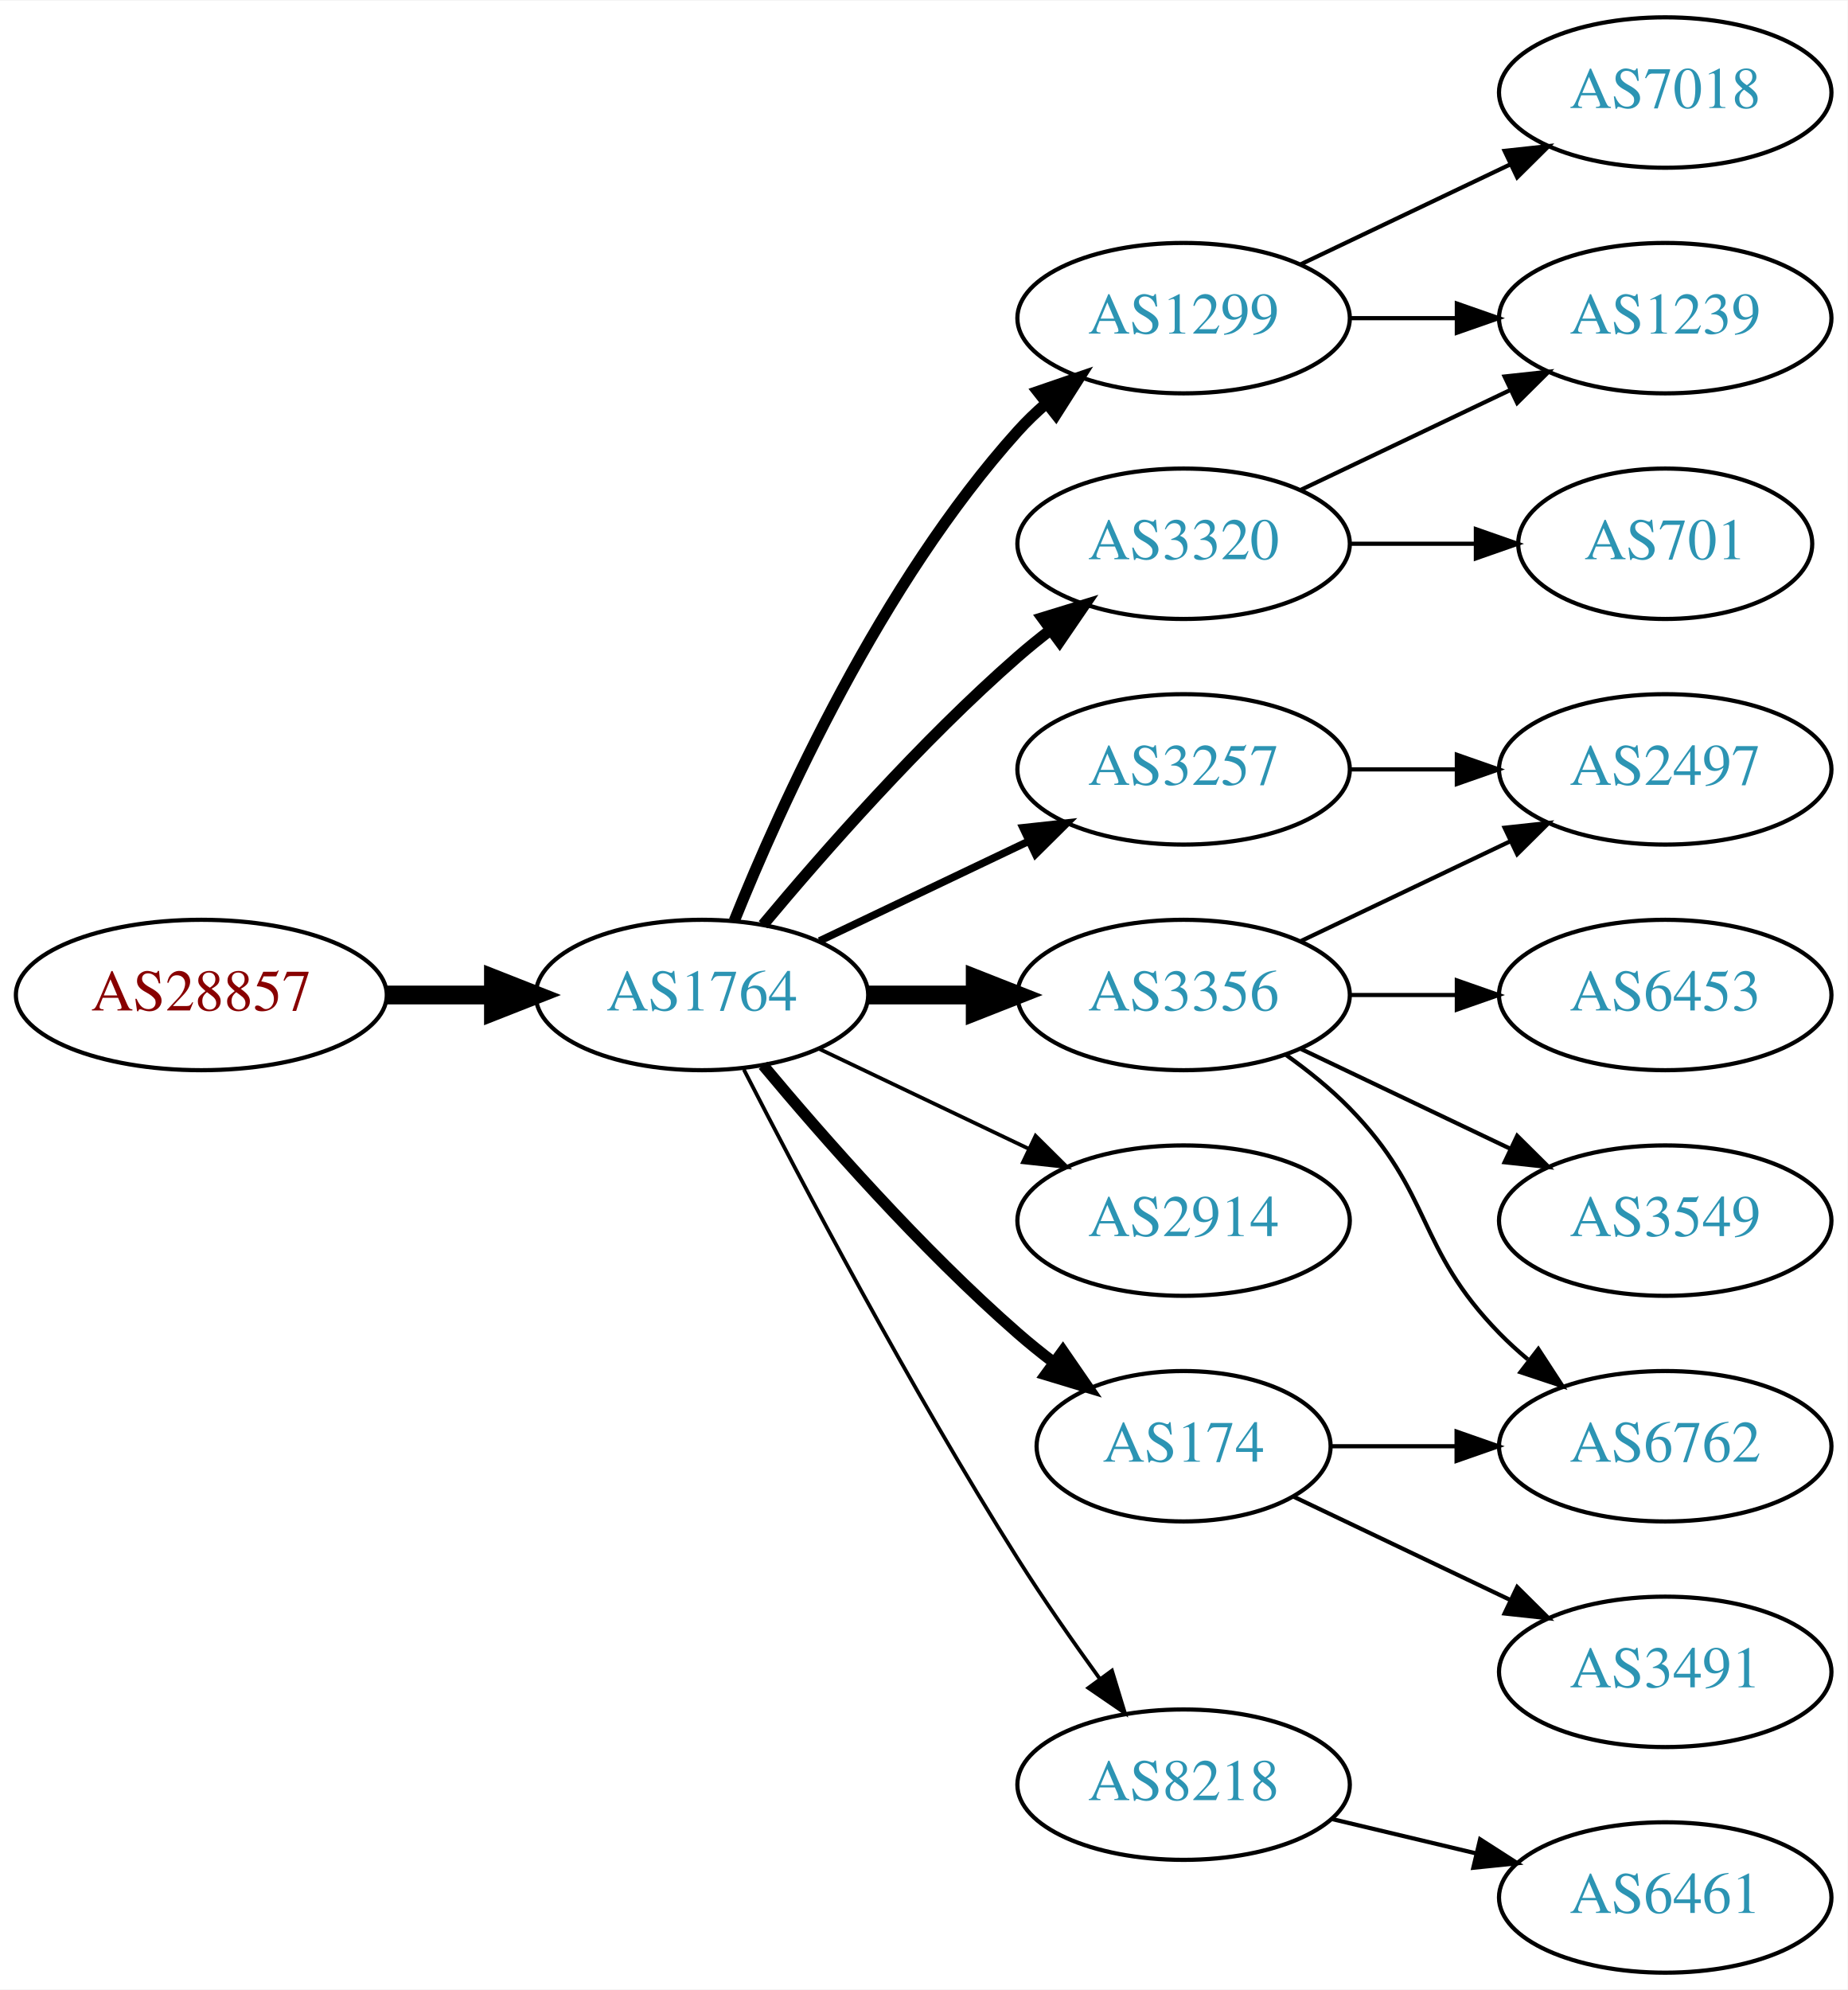
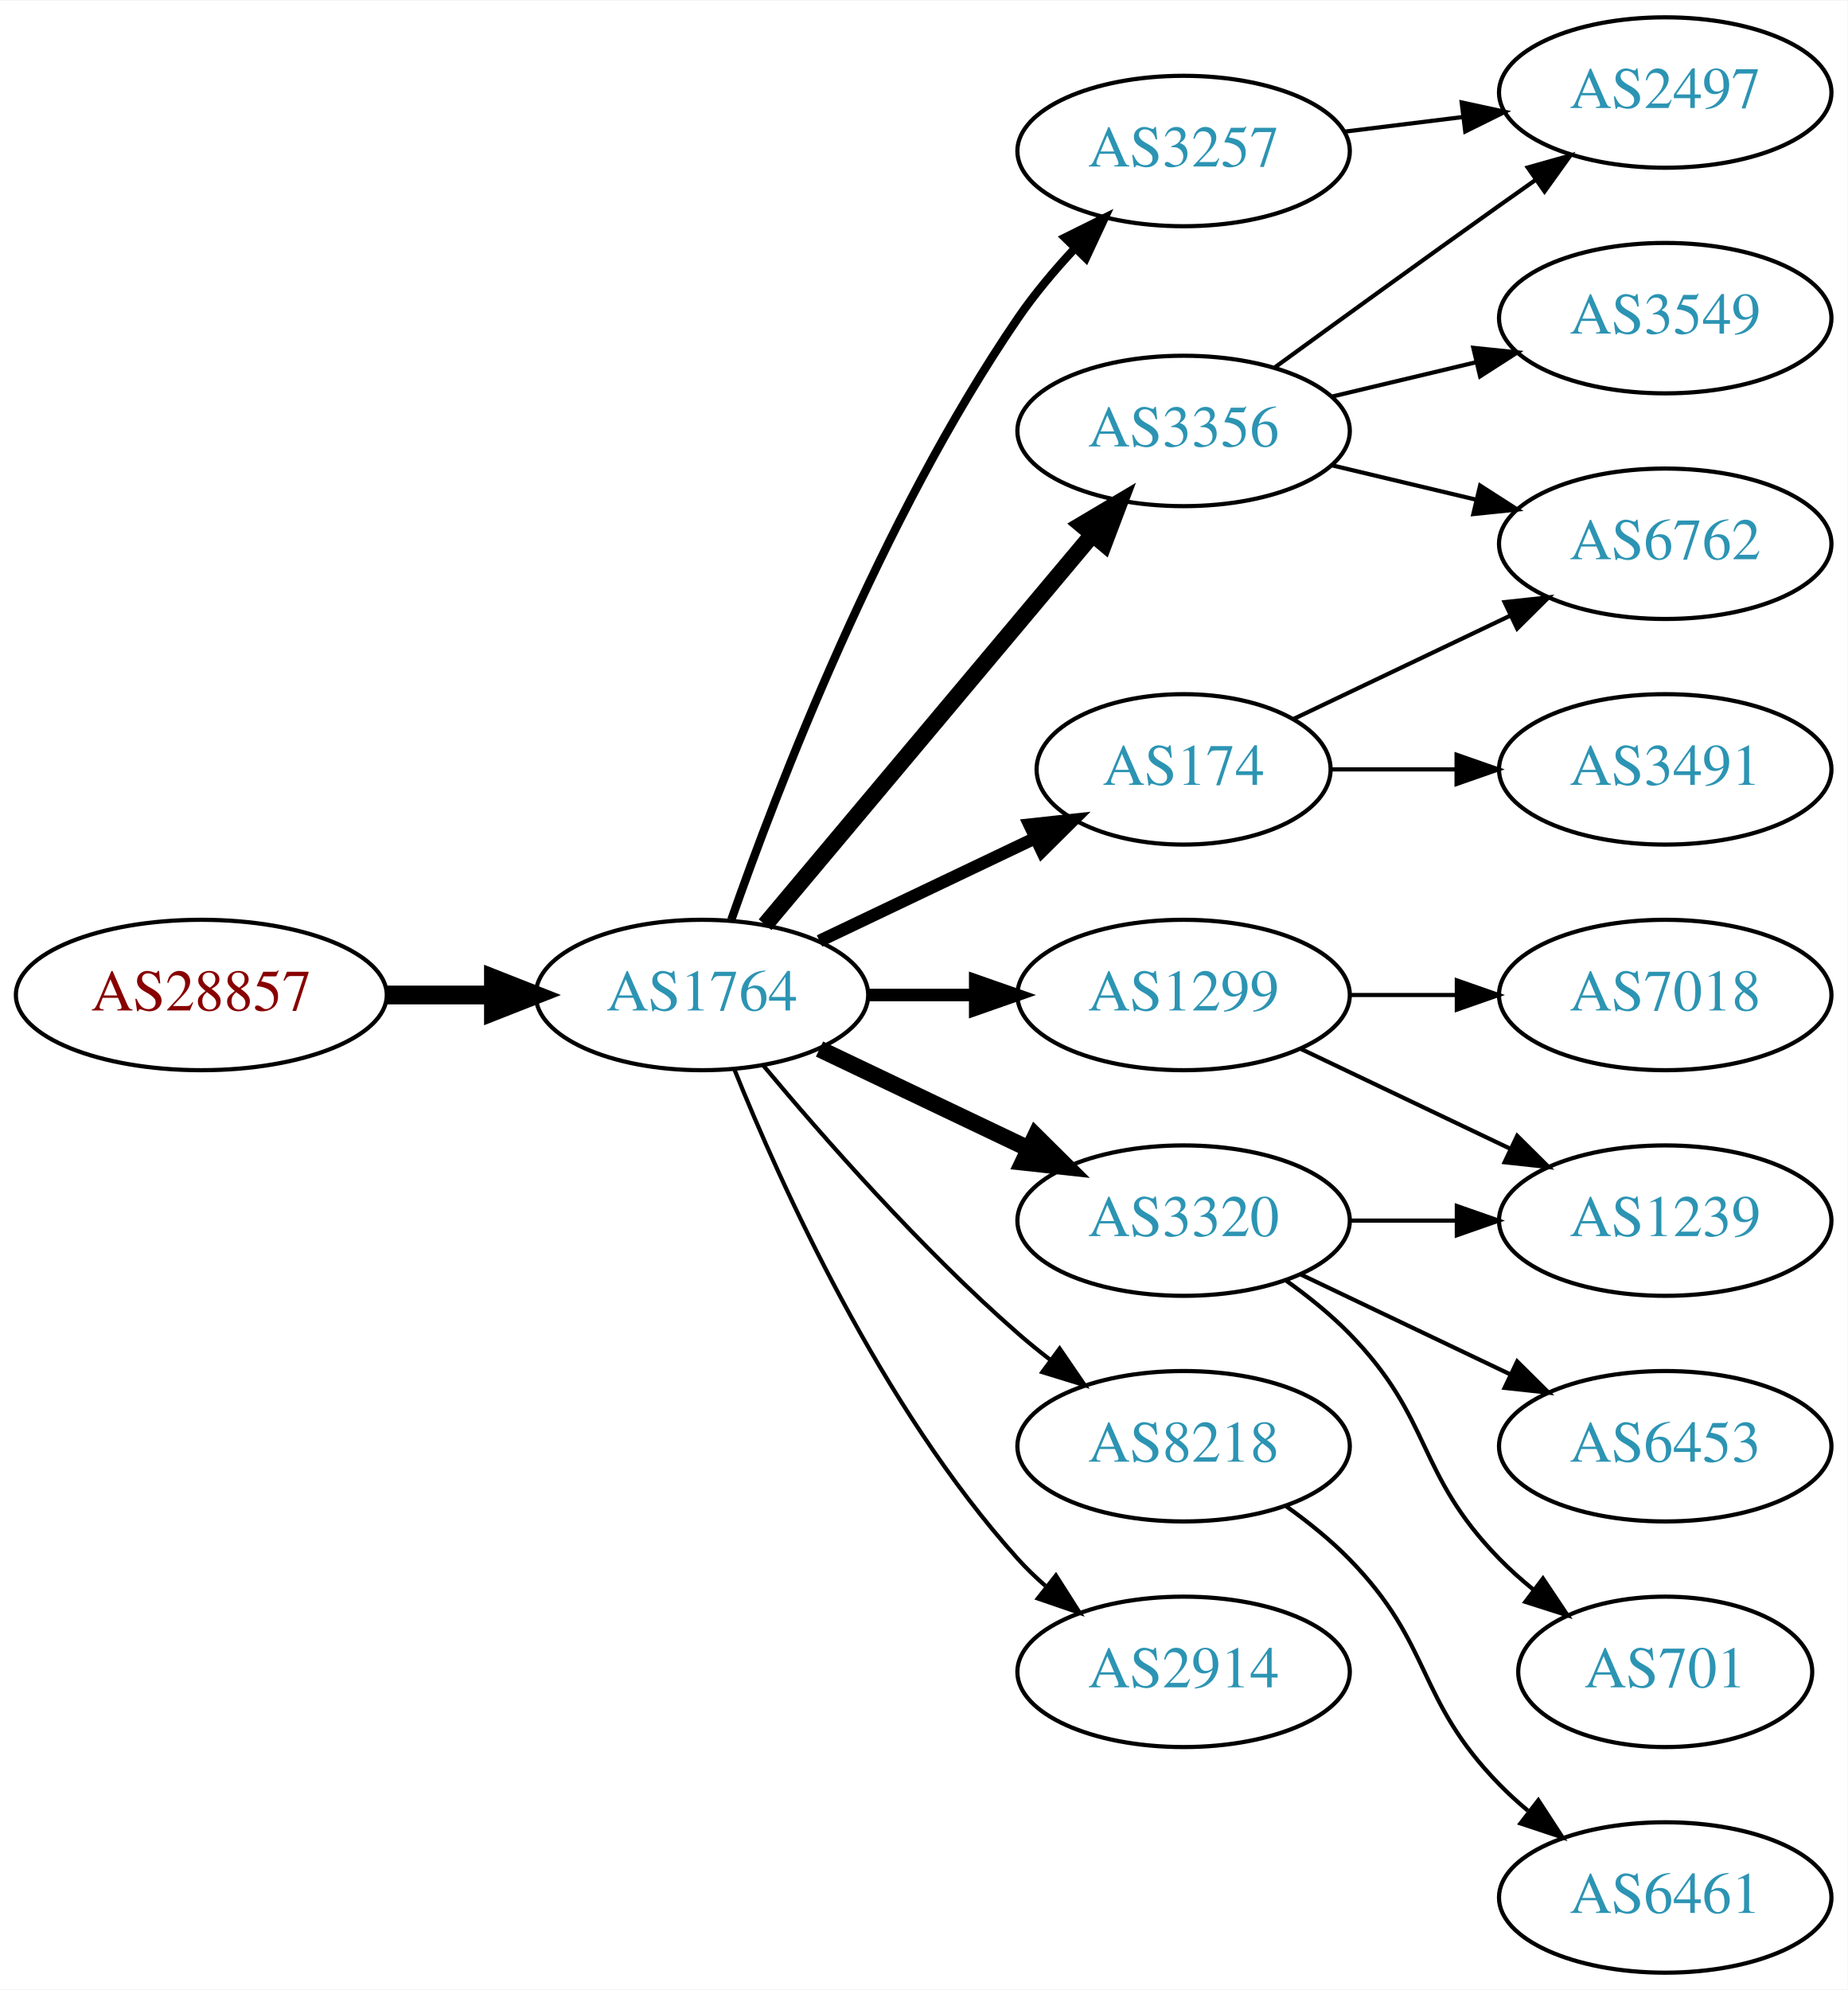
<svg xmlns="http://www.w3.org/2000/svg" xmlns:xlink="http://www.w3.org/1999/xlink" width="442pt" height="476pt" viewBox="0.00 0.00 442.27 476.00">
  <g id="graph0" class="graph" transform="scale(1 1) rotate(0) translate(4 472)">
    <polygon fill="white" stroke="none" points="-4,4 -4,-472 438.271,-472 438.271,4 -4,4" />
    <g id="node1" class="node">
      <g id="a_node1">
        <a xlink:href="/asn/28857" xlink:title="AS28857 ~ DXC Technology Austria GmbH [AT]">
          <ellipse fill="#ffffff" stroke="black" cx="44.196" cy="-234" rx="44.393" ry="18" />
          <text text-anchor="middle" x="44.196" y="-230.3" font-family="Times,serif" font-size="14.00" fill="#880000">AS28857</text>
        </a>
      </g>
    </g>
    <g id="node2" class="node">
      <g id="a_node2">
        <a xlink:href="/asn/1764" xlink:title="AS1764 ~ NEXTLAYER-AS [AT]">
          <ellipse fill="#ffffff" stroke="black" cx="164.039" cy="-234" rx="39.794" ry="18" />
          <text text-anchor="middle" x="164.039" y="-230.3" font-family="Times,serif" font-size="14.00" fill="#2c94b3">AS1764</text>
        </a>
      </g>
    </g>
    <g id="edge1" class="edge">
      <path fill="none" stroke="black" stroke-width="4.5" d="M88.407,-234C96.72,-234 105.482,-234 113.965,-234" />
      <polygon fill="black" stroke="black" stroke-width="4.5" points="114.123,-237.938 124.123,-234 114.123,-230.063 114.123,-237.938" />
    </g>
    <g id="node3" class="node">
      <g id="a_node3">
-         <a xlink:href="/asn/1299" xlink:title="AS1299 ~ Telia Carrier [EU]">
-           <ellipse fill="#ffffff" stroke="black" cx="279.332" cy="-396" rx="39.794" ry="18" />
-           <text text-anchor="middle" x="279.332" y="-392.3" font-family="Times,serif" font-size="14.00" fill="#2c94b3">AS1299</text>
+         <a xlink:href="/asn/3356" xlink:title="AS3356 ~ Level 3 Parent, LLC [US]">
+           <ellipse fill="#ffffff" stroke="black" cx="279.332" cy="-369" rx="39.794" ry="18" />
+           <text text-anchor="middle" x="279.332" y="-365.3" font-family="Times,serif" font-size="14.00" fill="#2c94b3">AS3356</text>
        </a>
      </g>
    </g>
    <g id="edge2" class="edge">
-       <path fill="none" stroke="black" stroke-width="2.7" d="M171.786,-251.787C182.837,-279.243 206.891,-332.578 239.685,-369 241.688,-371.224 243.906,-373.363 246.239,-375.397" />
-       <polygon fill="black" stroke="black" stroke-width="2.7" points="244.437,-378.433 254.458,-381.873 248.769,-372.935 244.437,-378.433" />
+       <path fill="none" stroke="black" stroke-width="4" d="M179.158,-250.825C198.833,-274.269 234.637,-316.934 257.415,-344.076" />
+       <polygon fill="black" stroke="black" stroke-width="4" points="254.925,-346.553 264.034,-351.963 260.287,-342.053 254.925,-346.553" />
    </g>
    <g id="node4" class="node">
      <g id="a_node4">
-         <a xlink:href="/asn/3257" xlink:title="AS3257 ~ GTT [DE]">
-           <ellipse fill="#ffffff" stroke="black" cx="279.332" cy="-288" rx="39.794" ry="18" />
-           <text text-anchor="middle" x="279.332" y="-284.3" font-family="Times,serif" font-size="14.00" fill="#2c94b3">AS3257</text>
+         <a xlink:href="/asn/1299" xlink:title="AS1299 ~ Telia Carrier [EU]">
+           <ellipse fill="#ffffff" stroke="black" cx="279.332" cy="-234" rx="39.794" ry="18" />
+           <text text-anchor="middle" x="279.332" y="-230.3" font-family="Times,serif" font-size="14.00" fill="#2c94b3">AS1299</text>
        </a>
      </g>
    </g>
    <g id="edge3" class="edge">
-       <path fill="none" stroke="black" stroke-width="1.8" d="M192.175,-246.934C207.169,-254.081 225.99,-263.052 242.213,-270.785" />
-       <polygon fill="black" stroke="black" stroke-width="1.8" points="240.884,-274.028 251.417,-275.171 243.895,-267.709 240.884,-274.028" />
+       <path fill="none" stroke="black" stroke-width="3" d="M203.711,-234C211.914,-234 220.678,-234 229.21,-234" />
+       <polygon fill="black" stroke="black" stroke-width="3" points="229.449,-237.5 239.449,-234 229.449,-230.5 229.449,-237.5" />
    </g>
    <g id="node5" class="node">
      <g id="a_node5">
-         <a xlink:href="/asn/3356" xlink:title="AS3356 ~ Level 3 Parent, LLC [US]">
-           <ellipse fill="#ffffff" stroke="black" cx="279.332" cy="-234" rx="39.794" ry="18" />
-           <text text-anchor="middle" x="279.332" y="-230.3" font-family="Times,serif" font-size="14.00" fill="#2c94b3">AS3356</text>
+         <a xlink:href="/asn/3320" xlink:title="AS3320 ~ DTAG [DE]">
+           <ellipse fill="#ffffff" stroke="black" cx="279.332" cy="-180" rx="39.794" ry="18" />
+           <text text-anchor="middle" x="279.332" y="-176.3" font-family="Times,serif" font-size="14.00" fill="#2c94b3">AS3320</text>
        </a>
      </g>
    </g>
    <g id="edge4" class="edge">
-       <path fill="none" stroke="black" stroke-width="4.5" d="M203.711,-234C211.914,-234 220.678,-234 229.21,-234" />
-       <polygon fill="black" stroke="black" stroke-width="4.5" points="229.449,-237.938 239.449,-234 229.449,-230.063 229.449,-237.938" />
+       <path fill="none" stroke="black" stroke-width="4" d="M192.175,-221.066C207.169,-213.919 225.99,-204.948 242.213,-197.215" />
+       <polygon fill="black" stroke="black" stroke-width="4" points="243.895,-200.291 251.417,-192.829 240.884,-193.972 243.895,-200.291" />
    </g>
    <g id="node6" class="node">
      <g id="a_node6">
-         <a xlink:href="/asn/3320" xlink:title="AS3320 ~ DTAG [DE]">
-           <ellipse fill="#ffffff" stroke="black" cx="279.332" cy="-342" rx="39.794" ry="18" />
-           <text text-anchor="middle" x="279.332" y="-338.3" font-family="Times,serif" font-size="14.00" fill="#2c94b3">AS3320</text>
+         <a xlink:href="/asn/8218" xlink:title="AS8218 ~ legacy Neotelecoms [FR]">
+           <ellipse fill="#ffffff" stroke="black" cx="279.332" cy="-126" rx="39.794" ry="18" />
+           <text text-anchor="middle" x="279.332" y="-122.3" font-family="Times,serif" font-size="14.00" fill="#2c94b3">AS8218</text>
        </a>
      </g>
    </g>
    <g id="edge5" class="edge">
-       <path fill="none" stroke="black" stroke-width="2.7" d="M178.669,-250.817C192.951,-267.929 216.498,-294.745 239.685,-315 242.151,-317.154 244.789,-319.294 247.487,-321.372" />
-       <polygon fill="black" stroke="black" stroke-width="2.7" points="245.512,-324.264 255.641,-327.37 249.66,-318.625 245.512,-324.264" />
+       <path fill="none" stroke="black" d="M178.669,-217.183C192.951,-200.071 216.498,-173.255 239.685,-153 242.151,-150.846 244.789,-148.706 247.487,-146.628" />
+       <polygon fill="black" stroke="black" points="249.66,-149.375 255.641,-140.63 245.512,-143.736 249.66,-149.375" />
    </g>
    <g id="node7" class="node">
      <g id="a_node7">
-         <a xlink:href="/asn/2914" xlink:title="AS2914 ~ NTT America, Inc. [US]">
-           <ellipse fill="#ffffff" stroke="black" cx="279.332" cy="-180" rx="39.794" ry="18" />
-           <text text-anchor="middle" x="279.332" y="-176.3" font-family="Times,serif" font-size="14.00" fill="#2c94b3">AS2914</text>
+         <a xlink:href="/asn/3257" xlink:title="AS3257 ~ GTT [DE]">
+           <ellipse fill="#ffffff" stroke="black" cx="279.332" cy="-436" rx="39.794" ry="18" />
+           <text text-anchor="middle" x="279.332" y="-432.3" font-family="Times,serif" font-size="14.00" fill="#2c94b3">AS3257</text>
        </a>
      </g>
    </g>
    <g id="edge6" class="edge">
-       <path fill="none" stroke="black" stroke-width="0.9" d="M192.175,-221.066C207.169,-213.919 225.99,-204.948 242.213,-197.215" />
-       <polygon fill="black" stroke="black" stroke-width="0.9" points="243.895,-200.291 251.417,-192.829 240.884,-193.972 243.895,-200.291" />
+       <path fill="none" stroke="black" stroke-width="2" d="M171.083,-252.048C181.965,-283.106 206.813,-347.95 239.685,-396 243.641,-401.783 248.46,-407.501 253.334,-412.727" />
+       <polygon fill="black" stroke="black" stroke-width="2" points="250.929,-415.274 260.421,-419.981 255.936,-410.382 250.929,-415.274" />
    </g>
    <g id="node8" class="node">
      <g id="a_node8">
        <a xlink:href="/asn/174" xlink:title="AS174 ~ Cogent Communications [US]">
-           <ellipse fill="#ffffff" stroke="black" cx="279.332" cy="-126" rx="35.194" ry="18" />
-           <text text-anchor="middle" x="279.332" y="-122.3" font-family="Times,serif" font-size="14.00" fill="#2c94b3">AS174</text>
+           <ellipse fill="#ffffff" stroke="black" cx="279.332" cy="-288" rx="35.194" ry="18" />
+           <text text-anchor="middle" x="279.332" y="-284.3" font-family="Times,serif" font-size="14.00" fill="#2c94b3">AS174</text>
        </a>
      </g>
    </g>
    <g id="edge7" class="edge">
-       <path fill="none" stroke="black" stroke-width="2.7" d="M178.669,-217.183C192.951,-200.071 216.498,-173.255 239.685,-153 242.355,-150.668 245.228,-148.352 248.158,-146.114" />
-       <polygon fill="black" stroke="black" stroke-width="2.7" points="250.436,-148.784 256.449,-140.061 246.309,-143.13 250.436,-148.784" />
+       <path fill="none" stroke="black" stroke-width="3" d="M192.175,-246.934C207.607,-254.29 227.092,-263.577 243.628,-271.459" />
+       <polygon fill="black" stroke="black" stroke-width="3" points="242.436,-274.768 252.969,-275.911 245.448,-268.449 242.436,-274.768" />
    </g>
    <g id="node9" class="node">
      <g id="a_node9">
-         <a xlink:href="/asn/8218" xlink:title="AS8218 ~ legacy Neotelecoms [FR]">
-           <ellipse fill="#ffffff" stroke="black" cx="279.332" cy="-45" rx="39.794" ry="18" />
-           <text text-anchor="middle" x="279.332" y="-41.3" font-family="Times,serif" font-size="14.00" fill="#2c94b3">AS8218</text>
+         <a xlink:href="/asn/2914" xlink:title="AS2914 ~ NTT America, Inc. [US]">
+           <ellipse fill="#ffffff" stroke="black" cx="279.332" cy="-72" rx="39.794" ry="18" />
+           <text text-anchor="middle" x="279.332" y="-68.3" font-family="Times,serif" font-size="14.00" fill="#2c94b3">AS2914</text>
        </a>
      </g>
    </g>
    <g id="edge8" class="edge">
-       <path fill="none" stroke="black" stroke-width="0.9" d="M174.065,-216.148C187.501,-189.945 213.95,-139.763 239.685,-99 245.748,-89.396 252.868,-79.187 259.333,-70.261" />
-       <polygon fill="black" stroke="black" stroke-width="0.9" points="262.185,-72.291 265.276,-62.157 256.54,-68.152 262.185,-72.291" />
+       <path fill="none" stroke="black" d="M171.786,-216.213C182.837,-188.757 206.891,-135.422 239.685,-99 241.688,-96.776 243.906,-94.637 246.239,-92.603" />
+       <polygon fill="black" stroke="black" points="248.769,-95.065 254.458,-86.127 244.437,-89.567 248.769,-95.065" />
    </g>
    <g id="node10" class="node">
      <g id="a_node10">
-         <a xlink:href="/asn/7018" xlink:title="AS7018 ~ AT&amp;T Services, Inc. [US]">
-           <ellipse fill="#ffffff" stroke="black" cx="394.625" cy="-450" rx="39.794" ry="18" />
-           <text text-anchor="middle" x="394.625" y="-446.3" font-family="Times,serif" font-size="14.00" fill="#2c94b3">AS7018</text>
+         <a xlink:href="/asn/3549" xlink:title="AS3549 ~ Level 3 Parent, LLC [US]">
+           <ellipse fill="#ffffff" stroke="black" cx="394.625" cy="-396" rx="39.794" ry="18" />
+           <text text-anchor="middle" x="394.625" y="-392.3" font-family="Times,serif" font-size="14.00" fill="#2c94b3">AS3549</text>
        </a>
      </g>
    </g>
    <g id="edge9" class="edge">
-       <path fill="none" stroke="black" d="M307.468,-408.934C322.462,-416.081 341.283,-425.052 357.506,-432.785" />
-       <polygon fill="black" stroke="black" points="356.177,-436.028 366.71,-437.171 359.188,-429.709 356.177,-436.028" />
+       <path fill="none" stroke="black" d="M314.939,-377.248C325.81,-379.838 337.964,-382.735 349.407,-385.462" />
+       <polygon fill="black" stroke="black" points="348.69,-388.889 359.229,-387.803 350.313,-382.08 348.69,-388.889" />
    </g>
    <g id="node11" class="node">
      <g id="a_node11">
-         <a xlink:href="/asn/1239" xlink:title="AS1239 ~ Sprint [US]">
-           <ellipse fill="#ffffff" stroke="black" cx="394.625" cy="-396" rx="39.794" ry="18" />
-           <text text-anchor="middle" x="394.625" y="-392.3" font-family="Times,serif" font-size="14.00" fill="#2c94b3">AS1239</text>
+         <a xlink:href="/asn/2497" xlink:title="AS2497 ~ Internet Initiative Japan Inc. [JP]">
+           <ellipse fill="#ffffff" stroke="black" cx="394.625" cy="-450" rx="39.794" ry="18" />
+           <text text-anchor="middle" x="394.625" y="-446.3" font-family="Times,serif" font-size="14.00" fill="#2c94b3">AS2497</text>
        </a>
      </g>
    </g>
    <g id="edge10" class="edge">
-       <path fill="none" stroke="black" d="M319.004,-396C327.207,-396 335.971,-396 344.503,-396" />
-       <polygon fill="black" stroke="black" points="344.742,-399.5 354.742,-396 344.742,-392.5 344.742,-399.5" />
+       <path fill="none" stroke="black" d="M301.18,-384.222C316.114,-395.091 336.727,-410.025 354.978,-423 357.799,-425.005 360.742,-427.085 363.69,-429.159" />
+       <polygon fill="black" stroke="black" points="361.717,-432.05 371.914,-434.926 365.736,-426.319 361.717,-432.05" />
    </g>
    <g id="node12" class="node">
      <g id="a_node12">
-         <a xlink:href="/asn/2497" xlink:title="AS2497 ~ Internet Initiative Japan Inc. [JP]">
-           <ellipse fill="#ffffff" stroke="black" cx="394.625" cy="-288" rx="39.794" ry="18" />
-           <text text-anchor="middle" x="394.625" y="-284.3" font-family="Times,serif" font-size="14.00" fill="#2c94b3">AS2497</text>
-         </a>
-       </g>
-     </g>
-     <g id="edge15" class="edge">
-       <path fill="none" stroke="black" d="M319.004,-288C327.207,-288 335.971,-288 344.503,-288" />
-       <polygon fill="black" stroke="black" points="344.742,-291.5 354.742,-288 344.742,-284.5 344.742,-291.5" />
+         <a xlink:href="/asn/6762" xlink:title="AS6762 ~ TELECOM ITALIA SPARKLE S.p.A. [IT]">
+           <ellipse fill="#ffffff" stroke="black" cx="394.625" cy="-342" rx="39.794" ry="18" />
+           <text text-anchor="middle" x="394.625" y="-338.3" font-family="Times,serif" font-size="14.00" fill="#2c94b3">AS6762</text>
+         </a>
+       </g>
    </g>
    <g id="edge11" class="edge">
-       <path fill="none" stroke="black" d="M307.468,-246.934C322.462,-254.081 341.283,-263.052 357.506,-270.785" />
-       <polygon fill="black" stroke="black" points="356.177,-274.028 366.71,-275.171 359.188,-267.709 356.177,-274.028" />
+       <path fill="none" stroke="black" d="M314.939,-360.752C325.81,-358.162 337.964,-355.265 349.407,-352.538" />
+       <polygon fill="black" stroke="black" points="350.313,-355.92 359.229,-350.197 348.69,-349.111 350.313,-355.92" />
    </g>
    <g id="node13" class="node">
      <g id="a_node13">
-         <a xlink:href="/asn/3549" xlink:title="AS3549 ~ Level 3 Parent, LLC [US]">
+         <a xlink:href="/asn/7018" xlink:title="AS7018 ~ AT&amp;T Services, Inc. [US]">
+           <ellipse fill="#ffffff" stroke="black" cx="394.625" cy="-234" rx="39.794" ry="18" />
+           <text text-anchor="middle" x="394.625" y="-230.3" font-family="Times,serif" font-size="14.00" fill="#2c94b3">AS7018</text>
+         </a>
+       </g>
+     </g>
+     <g id="edge12" class="edge">
+       <path fill="none" stroke="black" d="M319.004,-234C327.207,-234 335.971,-234 344.503,-234" />
+       <polygon fill="black" stroke="black" points="344.742,-237.5 354.742,-234 344.742,-230.5 344.742,-237.5" />
+     </g>
+     <g id="node14" class="node">
+       <g id="a_node14">
+         <a xlink:href="/asn/1239" xlink:title="AS1239 ~ Sprint [US]">
          <ellipse fill="#ffffff" stroke="black" cx="394.625" cy="-180" rx="39.794" ry="18" />
-           <text text-anchor="middle" x="394.625" y="-176.3" font-family="Times,serif" font-size="14.00" fill="#2c94b3">AS3549</text>
-         </a>
-       </g>
-     </g>
-     <g id="edge12" class="edge">
+           <text text-anchor="middle" x="394.625" y="-176.3" font-family="Times,serif" font-size="14.00" fill="#2c94b3">AS1239</text>
+         </a>
+       </g>
+     </g>
+     <g id="edge13" class="edge">
      <path fill="none" stroke="black" d="M307.468,-221.066C322.462,-213.919 341.283,-204.948 357.506,-197.215" />
      <polygon fill="black" stroke="black" points="359.188,-200.291 366.71,-192.829 356.177,-193.972 359.188,-200.291" />
    </g>
-     <g id="node14" class="node">
-       <g id="a_node14">
-         <a xlink:href="/asn/6762" xlink:title="AS6762 ~ TELECOM ITALIA SPARKLE S.p.A. [IT]">
-           <ellipse fill="#ffffff" stroke="black" cx="394.625" cy="-126" rx="39.794" ry="18" />
-           <text text-anchor="middle" x="394.625" y="-122.3" font-family="Times,serif" font-size="14.00" fill="#2c94b3">AS6762</text>
-         </a>
-       </g>
-     </g>
-     <g id="edge13" class="edge">
-       <path fill="none" stroke="black" d="M303.926,-219.611C309.182,-215.852 314.513,-211.563 318.978,-207 339.151,-186.383 334.806,-173.617 354.978,-153 357.071,-150.861 359.354,-148.782 361.731,-146.79" />
-       <polygon fill="black" stroke="black" points="364.249,-149.268 370.031,-140.389 359.974,-143.725 364.249,-149.268" />
+     <g id="edge14" class="edge">
+       <path fill="none" stroke="black" d="M319.004,-180C327.207,-180 335.971,-180 344.503,-180" />
+       <polygon fill="black" stroke="black" points="344.742,-183.5 354.742,-180 344.742,-176.5 344.742,-183.5" />
    </g>
    <g id="node15" class="node">
      <g id="a_node15">
+         <a xlink:href="/asn/701" xlink:title="AS701 ~ UUNET [US]">
+           <ellipse fill="#ffffff" stroke="black" cx="394.625" cy="-72" rx="35.194" ry="18" />
+           <text text-anchor="middle" x="394.625" y="-68.3" font-family="Times,serif" font-size="14.00" fill="#2c94b3">AS701</text>
+         </a>
+       </g>
+     </g>
+     <g id="edge15" class="edge">
+       <path fill="none" stroke="black" d="M303.926,-165.611C309.182,-161.852 314.513,-157.563 318.978,-153 339.151,-132.383 334.806,-119.617 354.978,-99 357.457,-96.466 360.204,-94.017 363.056,-91.696" />
+       <polygon fill="black" stroke="black" points="365.359,-94.343 371.242,-85.532 361.148,-88.752 365.359,-94.343" />
+     </g>
+     <g id="node16" class="node">
+       <g id="a_node16">
        <a xlink:href="/asn/6453" xlink:title="AS6453 ~ TATA COMMUNICATIONS (AMERICA) INC [US]">
-           <ellipse fill="#ffffff" stroke="black" cx="394.625" cy="-234" rx="39.794" ry="18" />
-           <text text-anchor="middle" x="394.625" y="-230.3" font-family="Times,serif" font-size="14.00" fill="#2c94b3">AS6453</text>
-         </a>
-       </g>
-     </g>
-     <g id="edge14" class="edge">
-       <path fill="none" stroke="black" d="M319.004,-234C327.207,-234 335.971,-234 344.503,-234" />
-       <polygon fill="black" stroke="black" points="344.742,-237.5 354.742,-234 344.742,-230.5 344.742,-237.5" />
-     </g>
-     <g id="edge18" class="edge">
-       <path fill="none" stroke="black" d="M307.468,-354.934C322.462,-362.081 341.283,-371.052 357.506,-378.785" />
-       <polygon fill="black" stroke="black" points="356.177,-382.028 366.71,-383.171 359.188,-375.709 356.177,-382.028" />
+           <ellipse fill="#ffffff" stroke="black" cx="394.625" cy="-126" rx="39.794" ry="18" />
+           <text text-anchor="middle" x="394.625" y="-122.3" font-family="Times,serif" font-size="14.00" fill="#2c94b3">AS6453</text>
+         </a>
+       </g>
+     </g>
+     <g id="edge16" class="edge">
+       <path fill="none" stroke="black" d="M307.468,-167.066C322.462,-159.919 341.283,-150.948 357.506,-143.215" />
+       <polygon fill="black" stroke="black" points="359.188,-146.291 366.71,-138.829 356.177,-139.972 359.188,-146.291" />
    </g>
    <g id="node17" class="node">
      <g id="a_node17">
-         <a xlink:href="/asn/701" xlink:title="AS701 ~ UUNET [US]">
-           <ellipse fill="#ffffff" stroke="black" cx="394.625" cy="-342" rx="35.194" ry="18" />
-           <text text-anchor="middle" x="394.625" y="-338.3" font-family="Times,serif" font-size="14.00" fill="#2c94b3">AS701</text>
-         </a>
-       </g>
-     </g>
-     <g id="edge19" class="edge">
-       <path fill="none" stroke="black" d="M319.004,-342C328.709,-342 339.2,-342 349.163,-342" />
-       <polygon fill="black" stroke="black" points="349.299,-345.5 359.299,-342 349.299,-338.5 349.299,-345.5" />
-     </g>
-     <g id="edge17" class="edge">
-       <path fill="none" stroke="black" d="M314.631,-126C324.008,-126 334.358,-126 344.393,-126" />
-       <polygon fill="black" stroke="black" points="344.681,-129.5 354.681,-126 344.681,-122.5 344.681,-129.5" />
-     </g>
-     <g id="node16" class="node">
-       <g id="a_node16">
-         <a xlink:href="/asn/3491" xlink:title="AS3491 ~ PCCW Global, Inc. [US]">
-           <ellipse fill="#ffffff" stroke="black" cx="394.625" cy="-72" rx="39.794" ry="18" />
-           <text text-anchor="middle" x="394.625" y="-68.3" font-family="Times,serif" font-size="14.00" fill="#2c94b3">AS3491</text>
-         </a>
-       </g>
-     </g>
-     <g id="edge16" class="edge">
-       <path fill="none" stroke="black" d="M305.757,-113.881C321.059,-106.587 340.783,-97.186 357.665,-89.14" />
-       <polygon fill="black" stroke="black" points="359.184,-92.293 366.705,-84.831 356.172,-85.974 359.184,-92.293" />
-     </g>
-     <g id="node18" class="node">
-       <g id="a_node18">
        <a xlink:href="/asn/6461" xlink:title="AS6461 ~ Zayo Bandwidth [US]">
          <ellipse fill="#ffffff" stroke="black" cx="394.625" cy="-18" rx="39.794" ry="18" />
          <text text-anchor="middle" x="394.625" y="-14.3" font-family="Times,serif" font-size="14.00" fill="#2c94b3">AS6461</text>
        </a>
      </g>
    </g>
+     <g id="edge17" class="edge">
+       <path fill="none" stroke="black" d="M303.926,-111.611C309.182,-107.852 314.513,-103.563 318.978,-99 339.151,-78.383 334.806,-65.617 354.978,-45 357.071,-42.861 359.354,-40.782 361.731,-38.79" />
+       <polygon fill="black" stroke="black" points="364.249,-41.268 370.031,-32.389 359.974,-35.725 364.249,-41.268" />
+     </g>
    <g id="edge20" class="edge">
-       <path fill="none" stroke="black" d="M314.939,-36.752C325.81,-34.162 337.964,-31.265 349.407,-28.538" />
-       <polygon fill="black" stroke="black" points="350.313,-31.92 359.229,-26.197 348.69,-25.111 350.313,-31.92" />
+       <path fill="none" stroke="black" d="M317.742,-440.623C326.83,-441.746 336.667,-442.962 346.152,-444.134" />
+       <polygon fill="black" stroke="black" points="345.9,-447.629 356.254,-445.382 346.758,-440.682 345.9,-447.629" />
+     </g>
+     <g id="edge18" class="edge">
+       <path fill="none" stroke="black" d="M305.757,-300.119C321.059,-307.413 340.783,-316.814 357.665,-324.86" />
+       <polygon fill="black" stroke="black" points="356.172,-328.026 366.705,-329.169 359.184,-321.707 356.172,-328.026" />
+     </g>
+     <g id="node18" class="node">
+       <g id="a_node18">
+         <a xlink:href="/asn/3491" xlink:title="AS3491 ~ PCCW Global, Inc. [US]">
+           <ellipse fill="#ffffff" stroke="black" cx="394.625" cy="-288" rx="39.794" ry="18" />
+           <text text-anchor="middle" x="394.625" y="-284.3" font-family="Times,serif" font-size="14.00" fill="#2c94b3">AS3491</text>
+         </a>
+       </g>
+     </g>
+     <g id="edge19" class="edge">
+       <path fill="none" stroke="black" d="M314.631,-288C324.008,-288 334.358,-288 344.393,-288" />
+       <polygon fill="black" stroke="black" points="344.681,-291.5 354.681,-288 344.681,-284.5 344.681,-291.5" />
    </g>
  </g>
</svg>
